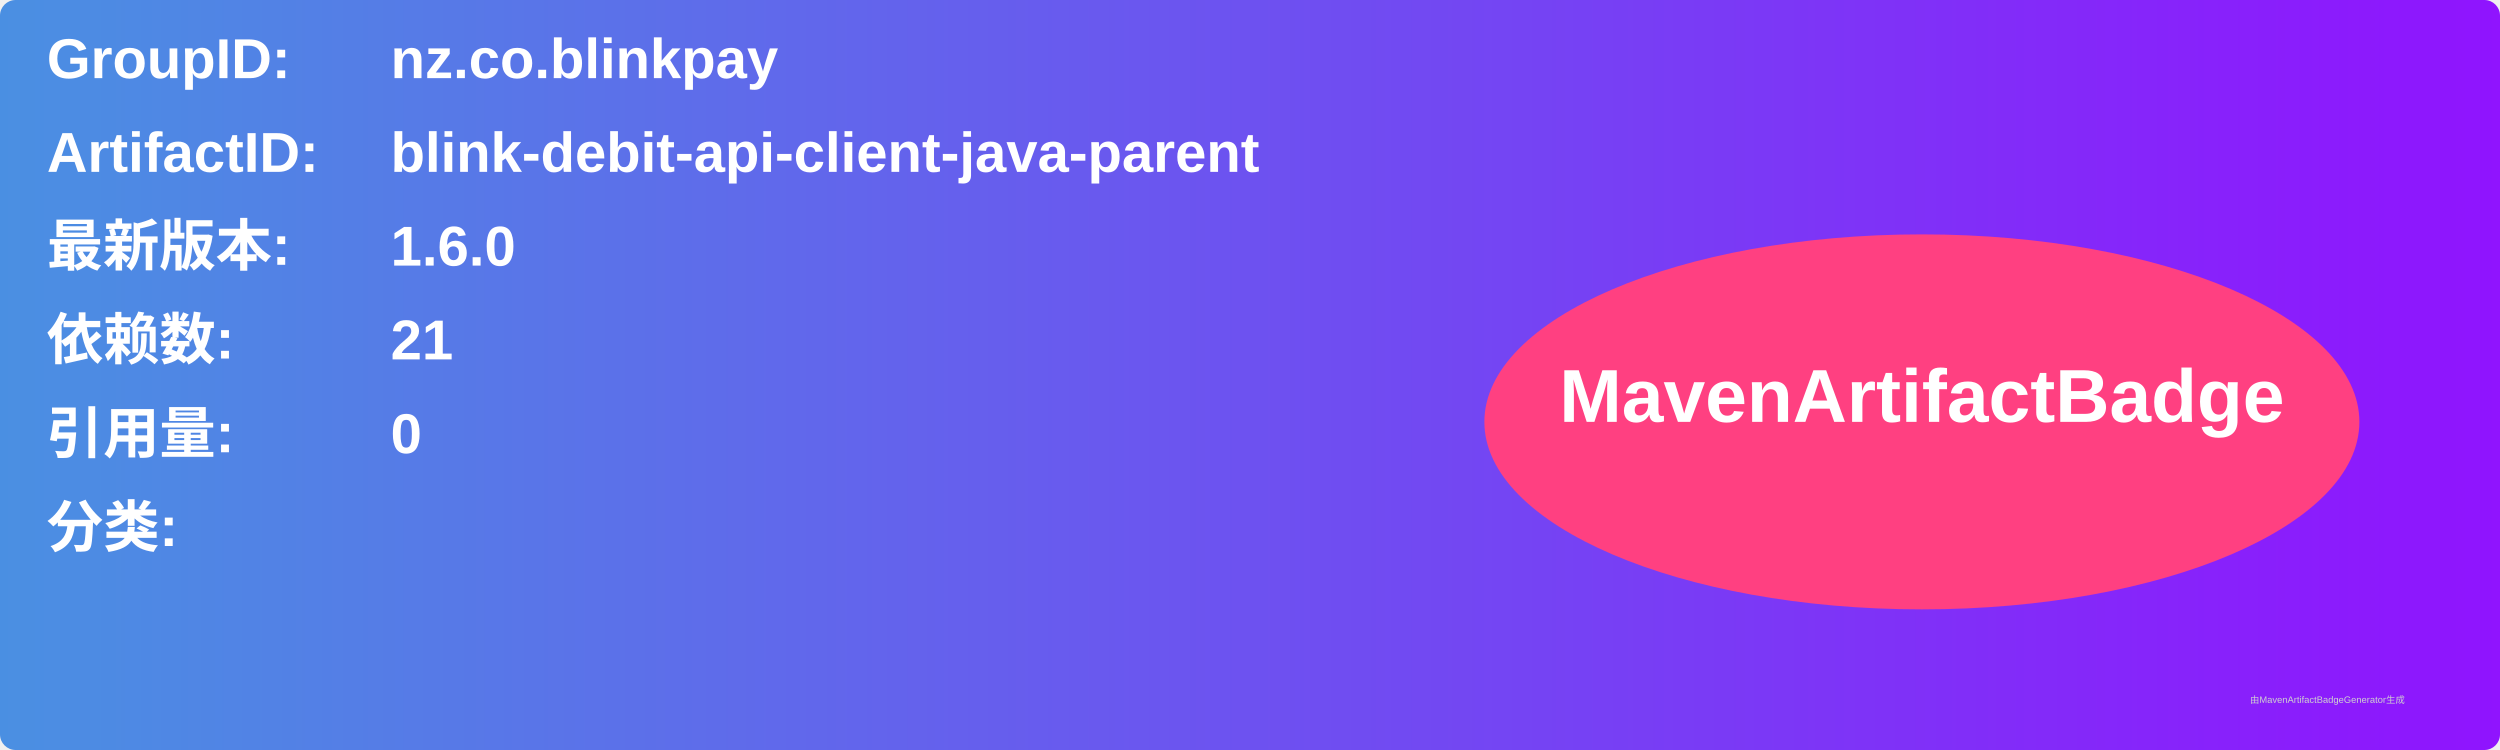
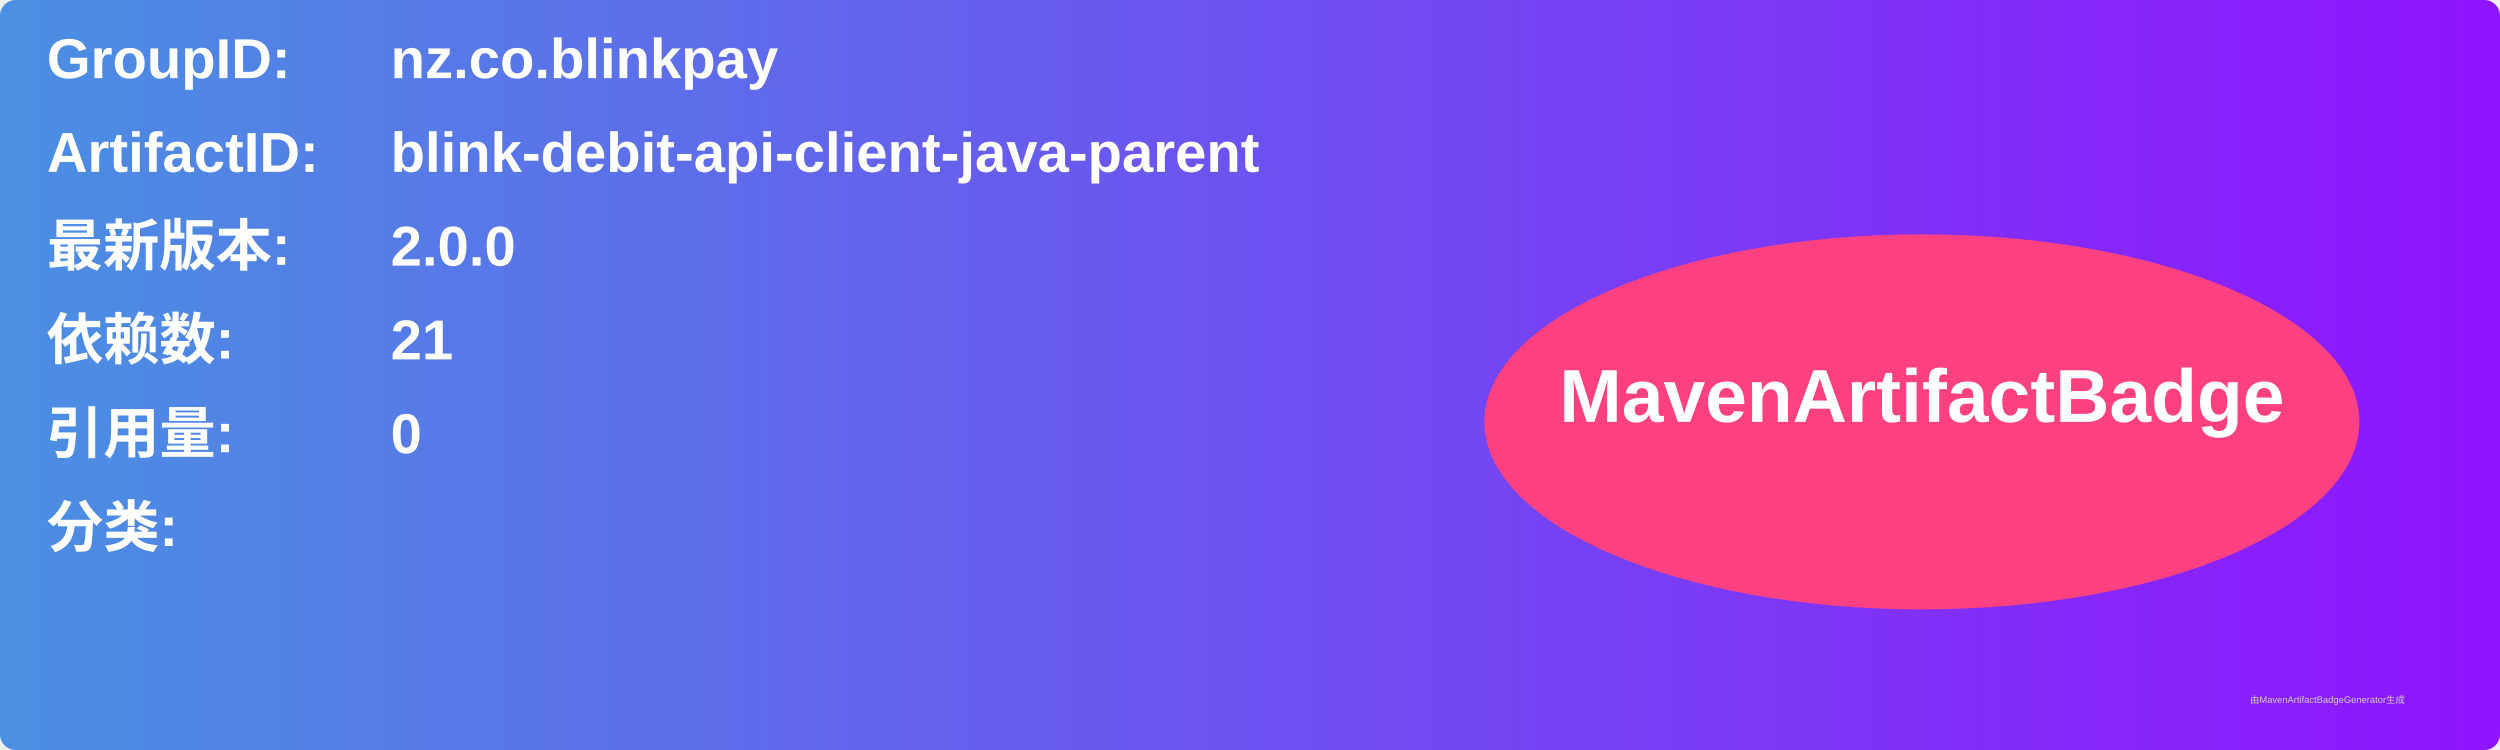
<svg xmlns="http://www.w3.org/2000/svg" width="800" height="240" viewBox="0 0 800 240">
  <linearGradient id="grad" x1="0%" y1="0%" x2="100%" y2="0%">
    <stop offset="0%" stop-color="#4a90e2" />
    <stop offset="100%" stop-color="#9013fe" />
  </linearGradient>
  <rect width="100%" height="100%" rx="5" ry="5" fill="url(#grad)" />
  <g transform="translate(15, 15)">
    <text x="0" y="10" font-family="Arial" font-size="18" fill="white" font-weight="bold" width="260">GroupID:</text>
    <text x="110" y="10" font-family="Arial" font-size="18" fill="white" font-weight="bold" width="460">nz.co.blinkpay</text>
    <text x="0" y="40" font-family="Arial" font-size="18" fill="white" font-weight="bold" width="260">ArtifactID:</text>
    <text x="110" y="40" font-family="Arial" font-size="18" fill="white" font-weight="bold" width="460">blink-debit-api-client-java-parent</text>
    <text x="0" y="70" font-family="Arial" font-size="18" fill="white" font-weight="bold">最新版本:</text>
    <text x="110" y="70" font-family="Arial" font-size="18" fill="white" font-weight="bold">
-       <tspan font-weight="bold">1.6.0</tspan>
+       <tspan font-weight="bold">2.0.0</tspan>
    </text>
    <text x="0" y="100" font-family="Arial" font-size="18" fill="white" font-weight="bold">依赖数: </text>
    <text x="110" y="100" font-family="Arial" font-size="18" fill="white">
      <tspan font-weight="bold">21</tspan>
    </text>
    <text x="0" y="130" font-family="Arial" font-size="18" fill="white" font-weight="bold">引用量: </text>
    <text x="110" y="130" font-family="Arial" font-size="18" fill="white">
      <tspan font-weight="bold">0</tspan>
    </text>
    <text x="0" y="160" font-family="Arial" font-size="18" fill="white" font-weight="bold">分类:</text>
    <text x="10" y="190" font-family="Arial" font-size="10" fill="white">
      <tspan font-weight="bold" />
    </text>
    <ellipse cx="600" cy="120" rx="140" ry="60" fill="#ff4081" />
    <text x="600" y="120" text-anchor="middle" font-family="Arial" font-size="24" fill="white" font-weight="bold">MavenArtifactBadge</text>
  </g>
  <text x="720" y="225" font-family="Arial" font-size="3" fill="#d0d0d0">由MavenArtifactBadgeGenerator生成</text>
</svg>
